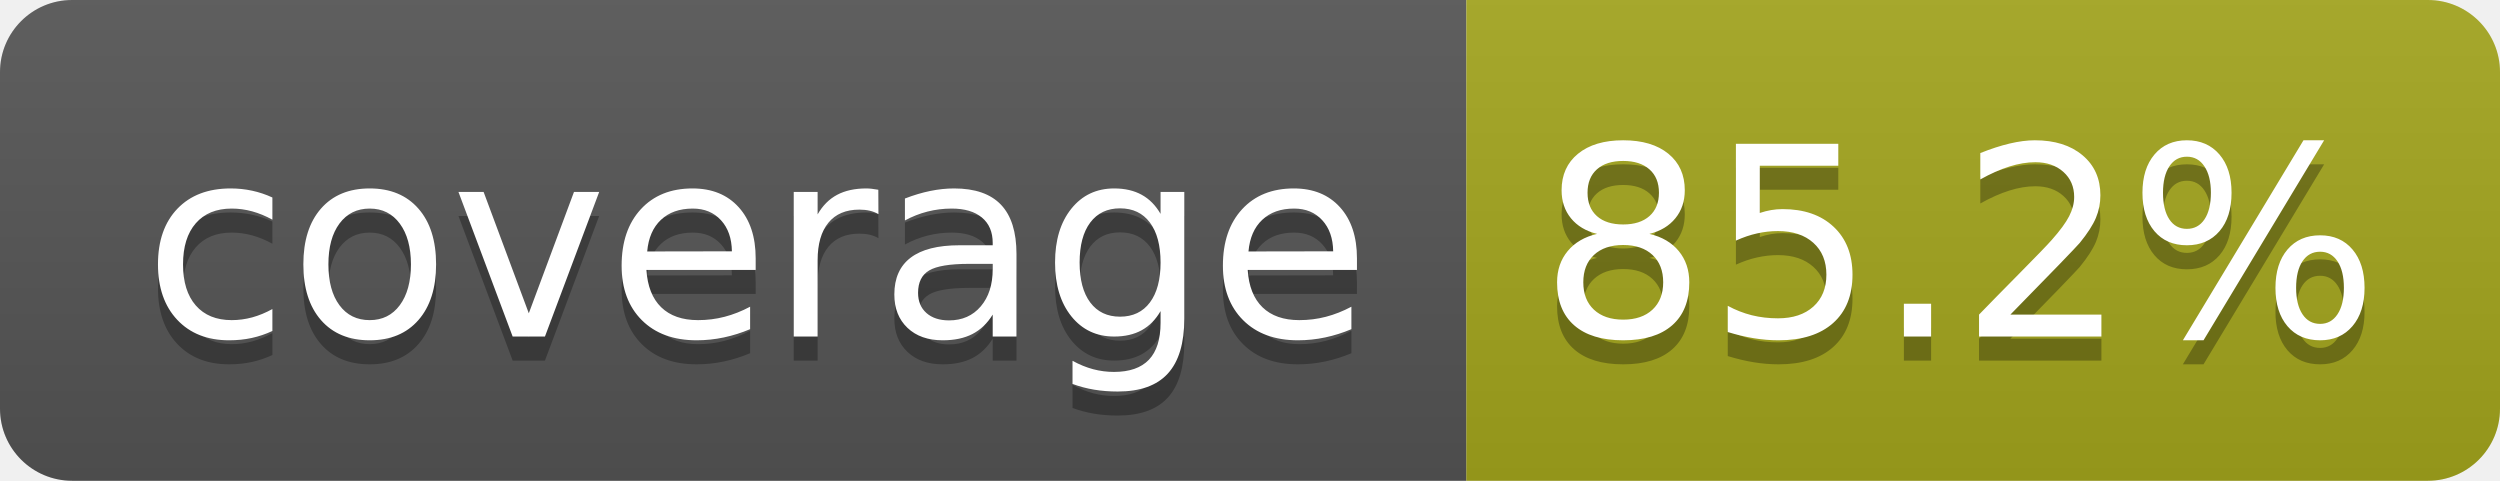
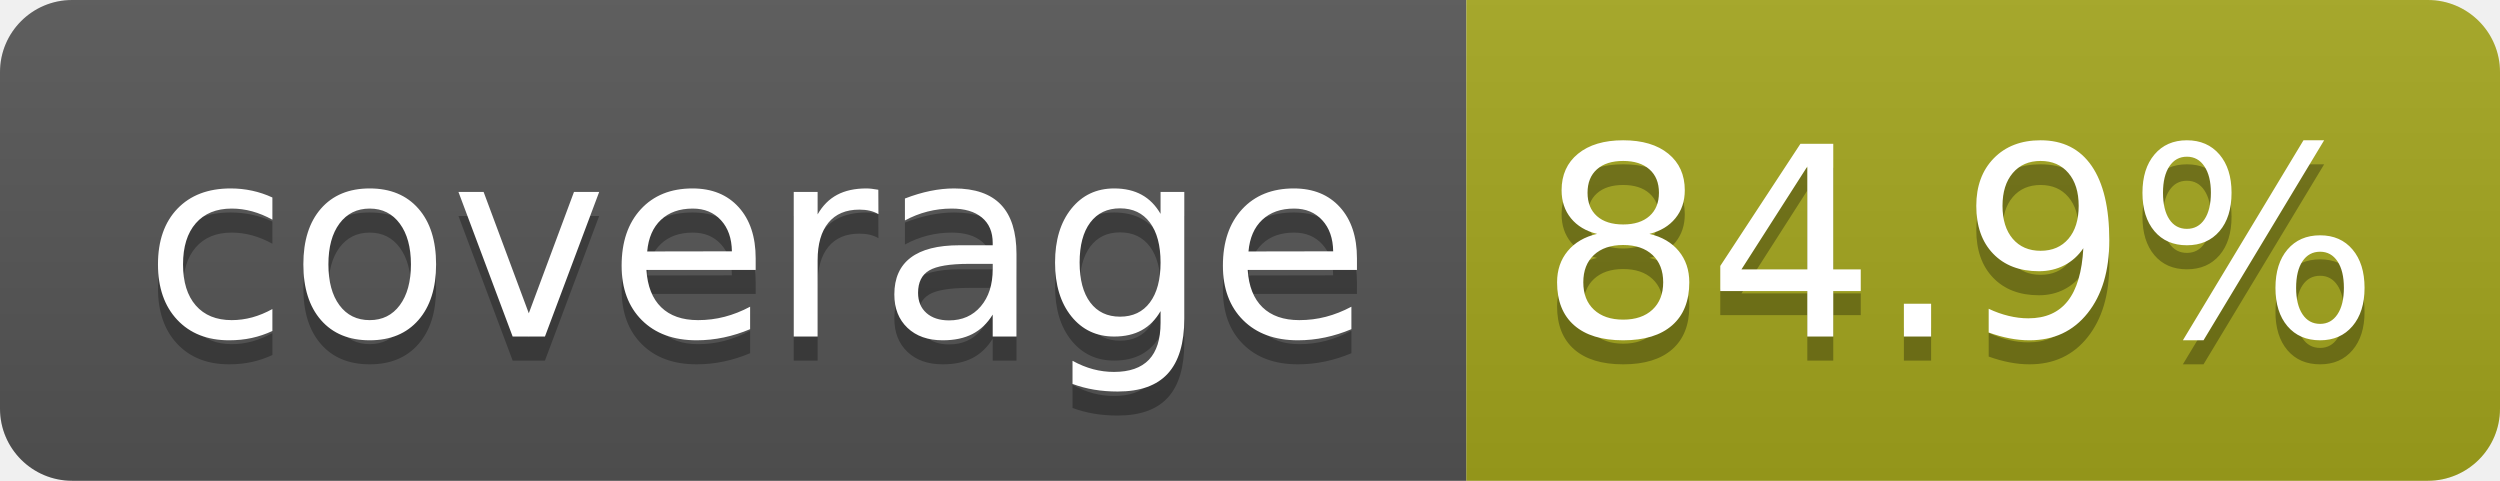
- <svg xmlns="http://www.w3.org/2000/svg" width="104" height="20" role="img" aria-label="coverage: 85.2%">
+ <svg xmlns="http://www.w3.org/2000/svg" width="104" height="20" role="img" aria-label="coverage: 84.9%">
  <linearGradient id="s" x2="0" y2="100%">
    <stop offset="0" stop-color="#bbb" stop-opacity=".1" />
    <stop offset="1" stop-opacity=".1" />
  </linearGradient>
  <clipPath id="r">
    <rect width="104" height="20" rx="3" fill="#fff" />
  </clipPath>
  <g clip-path="url(#r)">
    <rect width="61" height="20" fill="#555" />
    <rect x="61" width="43" height="20" fill="#a4a61d" />
    <rect width="104" height="20" fill="url(#s)" />
  </g>
  <g fill="#fff" text-anchor="middle" font-family="Verdana,Geneva,DejaVu Sans,sans-serif" text-rendering="geometricPrecision" font-size="110">
    <text aria-hidden="true" x="315" y="150" fill="#010101" fill-opacity=".3" transform="scale(.1)" textLength="510">coverage</text>
    <text x="315" y="140" transform="scale(.1)" fill="#fff" textLength="510">coverage</text>
-     <text aria-hidden="true" x="815" y="150" fill="#010101" fill-opacity=".3" transform="scale(.1)" textLength="330">85.2%</text>
-     <text x="815" y="140" transform="scale(.1)" fill="#fff" textLength="330">85.2%</text>
+     <text aria-hidden="true" x="815" y="150" fill="#010101" fill-opacity=".3" transform="scale(.1)" textLength="330">84.9%</text>
+     <text x="815" y="140" transform="scale(.1)" fill="#fff" textLength="330">84.9%</text>
  </g>
</svg>
